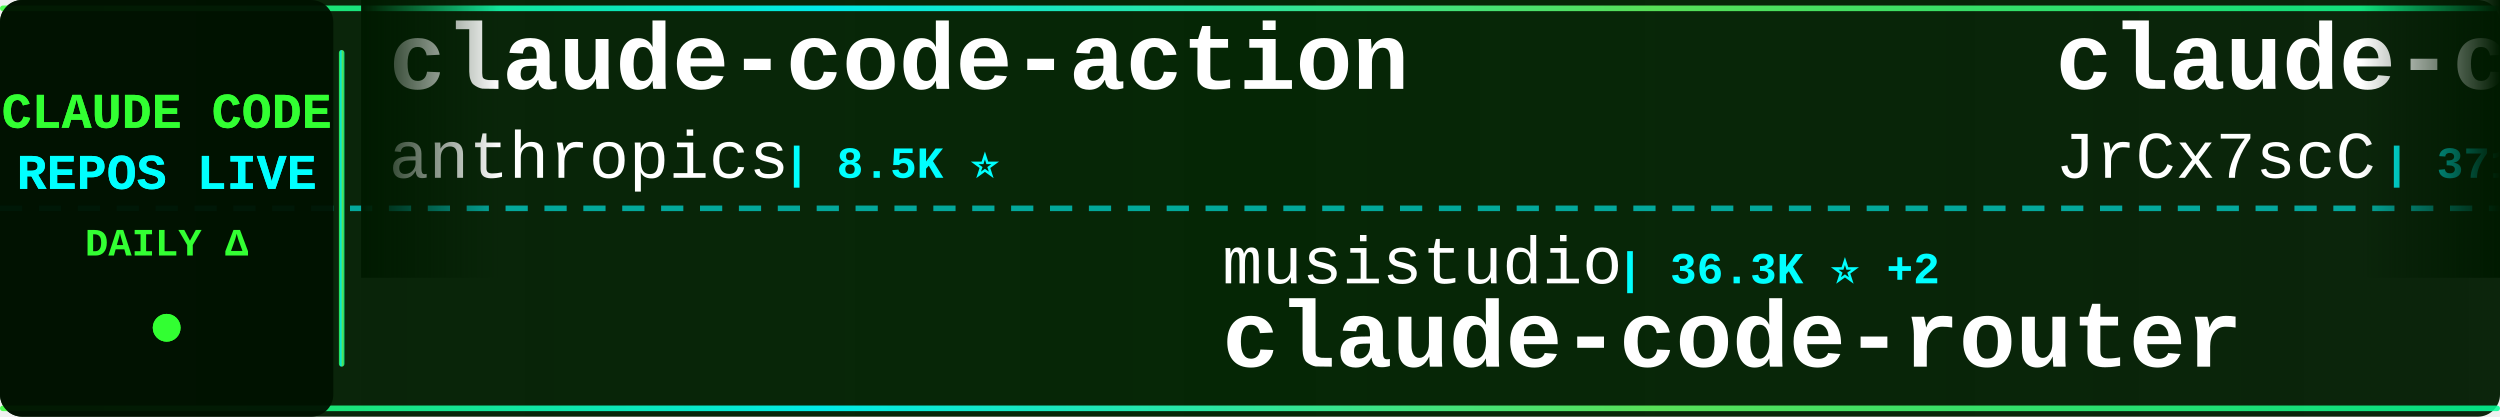
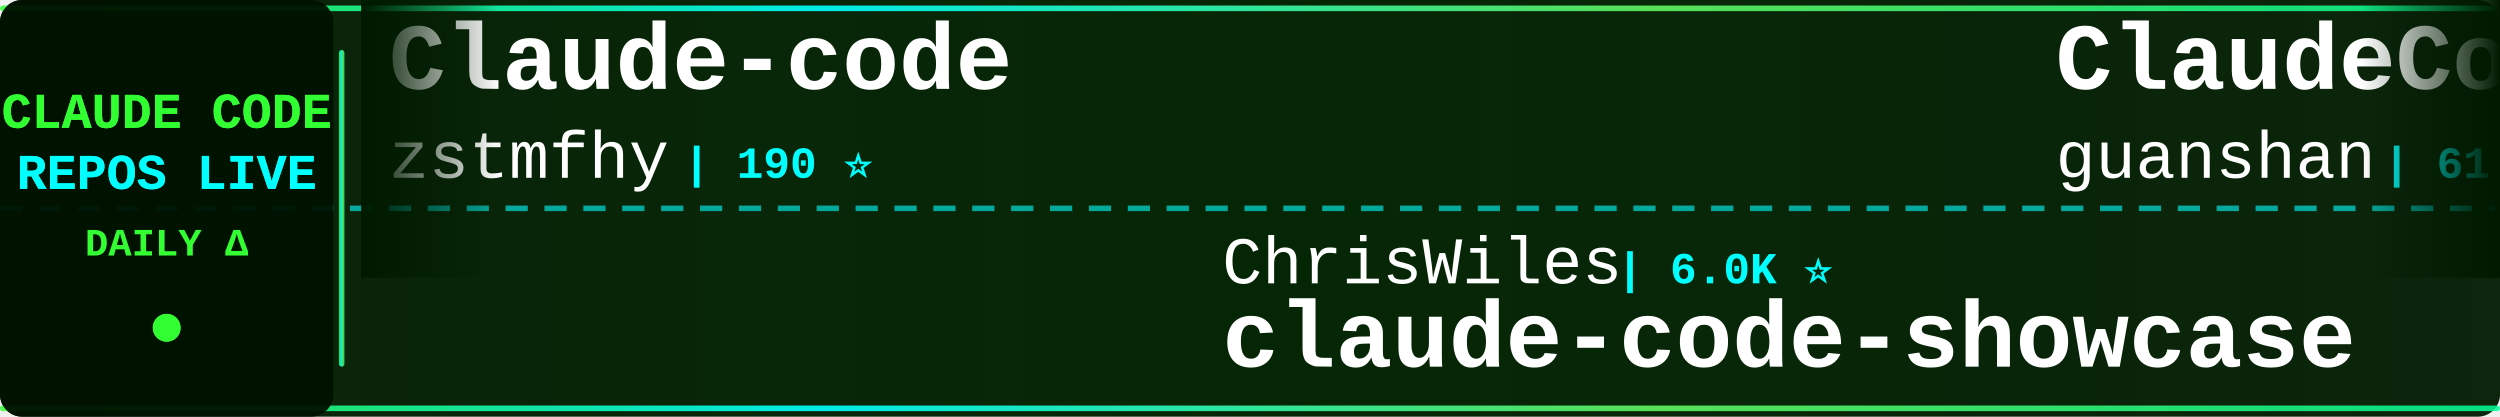
<svg xmlns="http://www.w3.org/2000/svg" width="900" height="150">
  <defs>
    <linearGradient id="tickerBg" x1="0%" y1="0%" x2="100%" y2="0%">
      <stop offset="0%" style="stop-color:#001a00;stop-opacity:0.95" />
      <stop offset="50%" style="stop-color:#002200;stop-opacity:0.98" />
      <stop offset="100%" style="stop-color:#001a00;stop-opacity:0.95" />
    </linearGradient>
    <linearGradient id="borderGrad" x1="0%" y1="0%" x2="100%" y2="0%">
      <stop offset="0%" style="stop-color:#33ff33;stop-opacity:0.85">
        <animate attributeName="stop-opacity" values="0.85;1;0.85" dur="2s" repeatCount="indefinite" />
      </stop>
      <stop offset="33%" style="stop-color:#00ffff;stop-opacity:0.9">
        <animate attributeName="stop-opacity" values="0.9;1;0.9" dur="2.2s" repeatCount="indefinite" />
      </stop>
      <stop offset="66%" style="stop-color:#66ff66;stop-opacity:0.85">
        <animate attributeName="stop-opacity" values="0.85;1;0.85" dur="1.8s" repeatCount="indefinite" />
      </stop>
      <stop offset="100%" style="stop-color:#00ff99;stop-opacity:0.85">
        <animate attributeName="stop-opacity" values="0.85;1;0.85" dur="2s" repeatCount="indefinite" />
      </stop>
    </linearGradient>
    <filter id="textGlow">
      <feGaussianBlur stdDeviation="0.1" result="coloredBlur" />
      <feMerge>
        <feMergeNode in="coloredBlur" />
        <feMergeNode in="SourceGraphic" />
      </feMerge>
    </filter>
    <filter id="metricGlow">
      <feGaussianBlur stdDeviation="0.2" result="coloredBlur" />
      <feMerge>
        <feMergeNode in="coloredBlur" />
        <feMergeNode in="SourceGraphic" />
      </feMerge>
    </filter>
    <linearGradient id="leftFade" x1="0%" y1="0%" x2="100%" y2="0%">
      <stop offset="0%" style="stop-color:#001a00;stop-opacity:1" />
      <stop offset="100%" style="stop-color:#001a00;stop-opacity:0" />
    </linearGradient>
    <linearGradient id="rightFade" x1="0%" y1="0%" x2="100%" y2="0%">
      <stop offset="0%" style="stop-color:#001a00;stop-opacity:0" />
      <stop offset="100%" style="stop-color:#001a00;stop-opacity:1" />
    </linearGradient>
  </defs>
  <rect width="900" height="150" fill="url(#tickerBg)" rx="8" />
  <rect x="0" y="2" width="900" height="2" fill="url(#borderGrad)" rx="1" />
  <rect x="0" y="146" width="900" height="2" fill="url(#borderGrad)" rx="1" />
  <line x1="0" y1="75" x2="900" y2="75" stroke="#00ffff" stroke-width="2" stroke-dasharray="8 6" opacity="0.6" />
  <rect x="0" y="0" width="120" height="150" fill="#001100" opacity="0.95" rx="8" />
  <text x="60" y="46" font-family="'Courier New', monospace" font-size="18" font-weight="bold" fill="#33ff33" text-anchor="middle" filter="url(#textGlow)">
    CLAUDE CODE
  </text>
  <text x="60" y="68" font-family="'Courier New', monospace" font-size="18" font-weight="bold" fill="#00ffff" text-anchor="middle" filter="url(#textGlow)">
    REPOS LIVE
  </text>
  <text x="60" y="92" font-family="'Courier New', monospace" font-size="14" font-weight="bold" fill="#33ff33" text-anchor="middle">
    DAILY Δ
  </text>
  <circle cx="60" cy="118" r="5" fill="#33ff33" filter="url(#metricGlow)">
    <animate attributeName="r" values="4;6;4" dur="1.5s" repeatCount="indefinite" />
    <animate attributeName="opacity" values="0.6;1;0.6" dur="1.5s" repeatCount="indefinite" />
  </circle>
  <rect x="122" y="18" width="2" height="114" fill="url(#borderGrad)" rx="1" />
  <clipPath id="tickerClip">
    <rect x="130" y="0" width="770" height="150" />
  </clipPath>
  <g clip-path="url(#tickerClip)">
    <g id="tickerItems">
      <animateTransform attributeName="transform" attributeType="XML" type="translate" from="0 0" to="-3000 0" dur="54s" repeatCount="indefinite" />
      <g transform="translate(0, 0)">
-         <text x="140" y="32" font-family="'Courier New', monospace" font-size="34" font-weight="bold" fill="#ffffff">claude-code-action</text>
-         <text x="140" y="64" font-family="'Courier New', monospace" font-size="24" font-weight="normal" fill="#ffffff" opacity="1.0">anthropics</text>
-         <text x="282" y="64" font-family="'Courier New', monospace" font-size="16" font-weight="bold" fill="#00ffff"> | 8.5K ⭐</text>
+         <text x="140" y="32" font-family="'Courier New', monospace" font-size="34" font-weight="bold" fill="#ffffff">Claude-code</text>
+         <text x="140" y="64" font-family="'Courier New', monospace" font-size="24" font-weight="normal" fill="#ffffff" opacity="1.0">zstmfhy</text>
+         <text x="246" y="64" font-family="'Courier New', monospace" font-size="16" font-weight="bold" fill="#00ffff"> | 190 ⭐</text>
      </g>
      <g transform="translate(300, 0)">
+         <text x="140" y="102" font-family="'Courier New', monospace" font-size="24" font-weight="normal" fill="#ffffff" opacity="1.0">ChrisWiles</text>
+         <text x="282" y="102" font-family="'Courier New', monospace" font-size="16" font-weight="bold" fill="#00ffff"> | 6.0K ⭐</text>
+         <text x="140" y="132" font-family="'Courier New', monospace" font-size="34" font-weight="bold" fill="#ffffff">claude-code-showcase</text>
+       </g>
+       <g transform="translate(600, 0)">
+         <text x="140" y="32" font-family="'Courier New', monospace" font-size="34" font-weight="bold" fill="#ffffff">ClaudeCode</text>
+         <text x="140" y="64" font-family="'Courier New', monospace" font-size="24" font-weight="normal" fill="#ffffff" opacity="1.0">guanshan</text>
+         <text x="258" y="64" font-family="'Courier New', monospace" font-size="16" font-weight="bold" fill="#00ffff"> | 61 ⭐</text>
+       </g>
+       <g transform="translate(900, 0)">
        <text x="140" y="102" font-family="'Courier New', monospace" font-size="24" font-weight="normal" fill="#ffffff" opacity="1.0">musistudio</text>
-         <text x="282" y="102" font-family="'Courier New', monospace" font-size="16" font-weight="bold" fill="#00ffff"> | 36.3K ⭐ +2</text>
+         <text x="282" y="102" font-family="'Courier New', monospace" font-size="16" font-weight="bold" fill="#00ffff"> | 36.3K ⭐ +4</text>
        <text x="140" y="132" font-family="'Courier New', monospace" font-size="34" font-weight="bold" fill="#ffffff">claude-code-router</text>
      </g>
-       <g transform="translate(600, 0)">
-         <text x="140" y="32" font-family="'Courier New', monospace" font-size="34" font-weight="bold" fill="#ffffff">claude-code-source</text>
-         <text x="140" y="64" font-family="'Courier New', monospace" font-size="24" font-weight="normal" fill="#ffffff" opacity="1.0">JrCx7scC</text>
-         <text x="258" y="64" font-family="'Courier New', monospace" font-size="16" font-weight="bold" fill="#00ffff"> | 371 ⭐</text>
-       </g>
-       <g transform="translate(900, 0)">
-         <text x="140" y="102" font-family="'Courier New', monospace" font-size="24" font-weight="normal" fill="#ffffff" opacity="1.0">AprilNEA</text>
-         <text x="258" y="102" font-family="'Courier New', monospace" font-size="16" font-weight="bold" fill="#00ffff"> | 392 ⭐</text>
-         <text x="140" y="132" font-family="'Courier New', monospace" font-size="34" font-weight="bold" fill="#ffffff">claude-code-source</text>
-       </g>
      <g transform="translate(1200, 0)">
-         <text x="140" y="32" font-family="'Courier New', monospace" font-size="34" font-weight="bold" fill="#ffffff">andrej-karpathy-skills</text>
-         <text x="140" y="64" font-family="'Courier New', monospace" font-size="24" font-weight="normal" fill="#ffffff" opacity="1.0">multica-ai</text>
-         <text x="282" y="64" font-family="'Courier New', monospace" font-size="16" font-weight="bold" fill="#00ffff"> | 197.1K ⭐ +66</text>
+         <text x="140" y="32" font-family="'Courier New', monospace" font-size="34" font-weight="bold" fill="#ffffff">Open-ClaudeCode</text>
+         <text x="140" y="64" font-family="'Courier New', monospace" font-size="24" font-weight="normal" fill="#ffffff" opacity="1.0">LING71671</text>
+         <text x="270" y="64" font-family="'Courier New', monospace" font-size="16" font-weight="bold" fill="#00ffff"> | 929 ⭐</text>
      </g>
      <g transform="translate(1500, 0)">
-         <text x="140" y="102" font-family="'Courier New', monospace" font-size="24" font-weight="normal" fill="#ffffff" opacity="1.0">xu-xiang</text>
-         <text x="258" y="102" font-family="'Courier New', monospace" font-size="16" font-weight="bold" fill="#00ffff"> | 1.8K ⭐</text>
-         <text x="140" y="132" font-family="'Courier New', monospace" font-size="34" font-weight="bold" fill="#ffffff">everything-claude-code-z...</text>
+         <text x="140" y="102" font-family="'Courier New', monospace" font-size="24" font-weight="normal" fill="#ffffff" opacity="1.0">fazxes</text>
+         <text x="234" y="102" font-family="'Courier New', monospace" font-size="16" font-weight="bold" fill="#00ffff"> | 226 ⭐</text>
+         <text x="140" y="132" font-family="'Courier New', monospace" font-size="34" font-weight="bold" fill="#ffffff">Claude-code</text>
      </g>
      <g transform="translate(1800, 0)">
-         <text x="140" y="32" font-family="'Courier New', monospace" font-size="34" font-weight="bold" fill="#ffffff">claude-code-showcase</text>
-         <text x="140" y="64" font-family="'Courier New', monospace" font-size="24" font-weight="normal" fill="#ffffff" opacity="1.0">ChrisWiles</text>
-         <text x="282" y="64" font-family="'Courier New', monospace" font-size="16" font-weight="bold" fill="#00ffff"> | 6.0K ⭐</text>
+         <text x="140" y="32" font-family="'Courier New', monospace" font-size="34" font-weight="bold" fill="#ffffff">claude-code-local</text>
+         <text x="140" y="64" font-family="'Courier New', monospace" font-size="24" font-weight="normal" fill="#ffffff" opacity="1.0">nicedreamzapp</text>
+         <text x="318" y="64" font-family="'Courier New', monospace" font-size="16" font-weight="bold" fill="#00ffff"> | 3.0K ⭐</text>
      </g>
      <g transform="translate(2100, 0)">
-         <text x="140" y="102" font-family="'Courier New', monospace" font-size="24" font-weight="normal" fill="#ffffff" opacity="1.0">davila7</text>
-         <text x="246" y="102" font-family="'Courier New', monospace" font-size="16" font-weight="bold" fill="#00ffff"> | 30.0K ⭐ +2</text>
-         <text x="140" y="132" font-family="'Courier New', monospace" font-size="34" font-weight="bold" fill="#ffffff">claude-code-templates</text>
+         <text x="140" y="102" font-family="'Courier New', monospace" font-size="24" font-weight="normal" fill="#ffffff" opacity="1.0">alejandrobalderas</text>
+         <text x="366" y="102" font-family="'Courier New', monospace" font-size="16" font-weight="bold" fill="#00ffff"> | 2.7K ⭐</text>
+         <text x="140" y="132" font-family="'Courier New', monospace" font-size="34" font-weight="bold" fill="#ffffff">claude-code-from-source</text>
      </g>
      <g transform="translate(2400, 0)">
-         <text x="140" y="32" font-family="'Courier New', monospace" font-size="34" font-weight="bold" fill="#ffffff">ECC</text>
-         <text x="140" y="64" font-family="'Courier New', monospace" font-size="24" font-weight="normal" fill="#ffffff" opacity="1.0">affaan-m</text>
-         <text x="258" y="64" font-family="'Courier New', monospace" font-size="16" font-weight="bold" fill="#00ffff"> | 234.6K ⭐ +75</text>
+         <text x="140" y="32" font-family="'Courier New', monospace" font-size="34" font-weight="bold" fill="#ffffff">Claude-Code</text>
+         <text x="140" y="64" font-family="'Courier New', monospace" font-size="24" font-weight="normal" fill="#ffffff" opacity="1.0">pengchengneo</text>
+         <text x="306" y="64" font-family="'Courier New', monospace" font-size="16" font-weight="bold" fill="#00ffff"> | 1.7K ⭐</text>
      </g>
      <g transform="translate(2700, 0)">
-         <text x="140" y="102" font-family="'Courier New', monospace" font-size="24" font-weight="normal" fill="#ffffff" opacity="1.0">router-for-me</text>
-         <text x="318" y="102" font-family="'Courier New', monospace" font-size="16" font-weight="bold" fill="#00ffff"> | 45.3K ⭐ +13</text>
-         <text x="140" y="132" font-family="'Courier New', monospace" font-size="34" font-weight="bold" fill="#ffffff">CLIProxyAPI</text>
+         <text x="140" y="102" font-family="'Courier New', monospace" font-size="24" font-weight="normal" fill="#ffffff" opacity="1.0">Piebald-AI</text>
+         <text x="282" y="102" font-family="'Courier New', monospace" font-size="16" font-weight="bold" fill="#00ffff"> | 12.1K ⭐ +1</text>
+         <text x="140" y="132" font-family="'Courier New', monospace" font-size="34" font-weight="bold" fill="#ffffff">claude-code-system-promp...</text>
      </g>
      <g transform="translate(3000, 0)">
-         <text x="140" y="32" font-family="'Courier New', monospace" font-size="34" font-weight="bold" fill="#ffffff">claude-code-action</text>
-         <text x="140" y="64" font-family="'Courier New', monospace" font-size="24" font-weight="normal" fill="#ffffff" opacity="1.0">anthropics</text>
-         <text x="282" y="64" font-family="'Courier New', monospace" font-size="16" font-weight="bold" fill="#00ffff"> | 8.5K ⭐</text>
+         <text x="140" y="32" font-family="'Courier New', monospace" font-size="34" font-weight="bold" fill="#ffffff">Claude-code</text>
+         <text x="140" y="64" font-family="'Courier New', monospace" font-size="24" font-weight="normal" fill="#ffffff" opacity="1.0">zstmfhy</text>
+         <text x="246" y="64" font-family="'Courier New', monospace" font-size="16" font-weight="bold" fill="#00ffff"> | 190 ⭐</text>
      </g>
      <g transform="translate(3300, 0)">
-         <text x="140" y="102" font-family="'Courier New', monospace" font-size="24" font-weight="normal" fill="#ffffff" opacity="1.0">musistudio</text>
-         <text x="282" y="102" font-family="'Courier New', monospace" font-size="16" font-weight="bold" fill="#00ffff"> | 36.3K ⭐ +2</text>
-         <text x="140" y="132" font-family="'Courier New', monospace" font-size="34" font-weight="bold" fill="#ffffff">claude-code-router</text>
+         <text x="140" y="102" font-family="'Courier New', monospace" font-size="24" font-weight="normal" fill="#ffffff" opacity="1.0">ChrisWiles</text>
+         <text x="282" y="102" font-family="'Courier New', monospace" font-size="16" font-weight="bold" fill="#00ffff"> | 6.0K ⭐</text>
+         <text x="140" y="132" font-family="'Courier New', monospace" font-size="34" font-weight="bold" fill="#ffffff">claude-code-showcase</text>
      </g>
      <g transform="translate(3600, 0)">
-         <text x="140" y="32" font-family="'Courier New', monospace" font-size="34" font-weight="bold" fill="#ffffff">claude-code-source</text>
-         <text x="140" y="64" font-family="'Courier New', monospace" font-size="24" font-weight="normal" fill="#ffffff" opacity="1.0">JrCx7scC</text>
-         <text x="258" y="64" font-family="'Courier New', monospace" font-size="16" font-weight="bold" fill="#00ffff"> | 371 ⭐</text>
+         <text x="140" y="32" font-family="'Courier New', monospace" font-size="34" font-weight="bold" fill="#ffffff">ClaudeCode</text>
+         <text x="140" y="64" font-family="'Courier New', monospace" font-size="24" font-weight="normal" fill="#ffffff" opacity="1.0">guanshan</text>
+         <text x="258" y="64" font-family="'Courier New', monospace" font-size="16" font-weight="bold" fill="#00ffff"> | 61 ⭐</text>
      </g>
      <g transform="translate(3900, 0)">
-         <text x="140" y="102" font-family="'Courier New', monospace" font-size="24" font-weight="normal" fill="#ffffff" opacity="1.0">AprilNEA</text>
-         <text x="258" y="102" font-family="'Courier New', monospace" font-size="16" font-weight="bold" fill="#00ffff"> | 392 ⭐</text>
-         <text x="140" y="132" font-family="'Courier New', monospace" font-size="34" font-weight="bold" fill="#ffffff">claude-code-source</text>
+         <text x="140" y="102" font-family="'Courier New', monospace" font-size="24" font-weight="normal" fill="#ffffff" opacity="1.0">musistudio</text>
+         <text x="282" y="102" font-family="'Courier New', monospace" font-size="16" font-weight="bold" fill="#00ffff"> | 36.3K ⭐ +4</text>
+         <text x="140" y="132" font-family="'Courier New', monospace" font-size="34" font-weight="bold" fill="#ffffff">claude-code-router</text>
      </g>
    </g>
  </g>
  <rect x="130" y="0" width="50" height="100" fill="url(#leftFade)" />
  <rect x="850" y="0" width="50" height="100" fill="url(#rightFade)" />
</svg>
